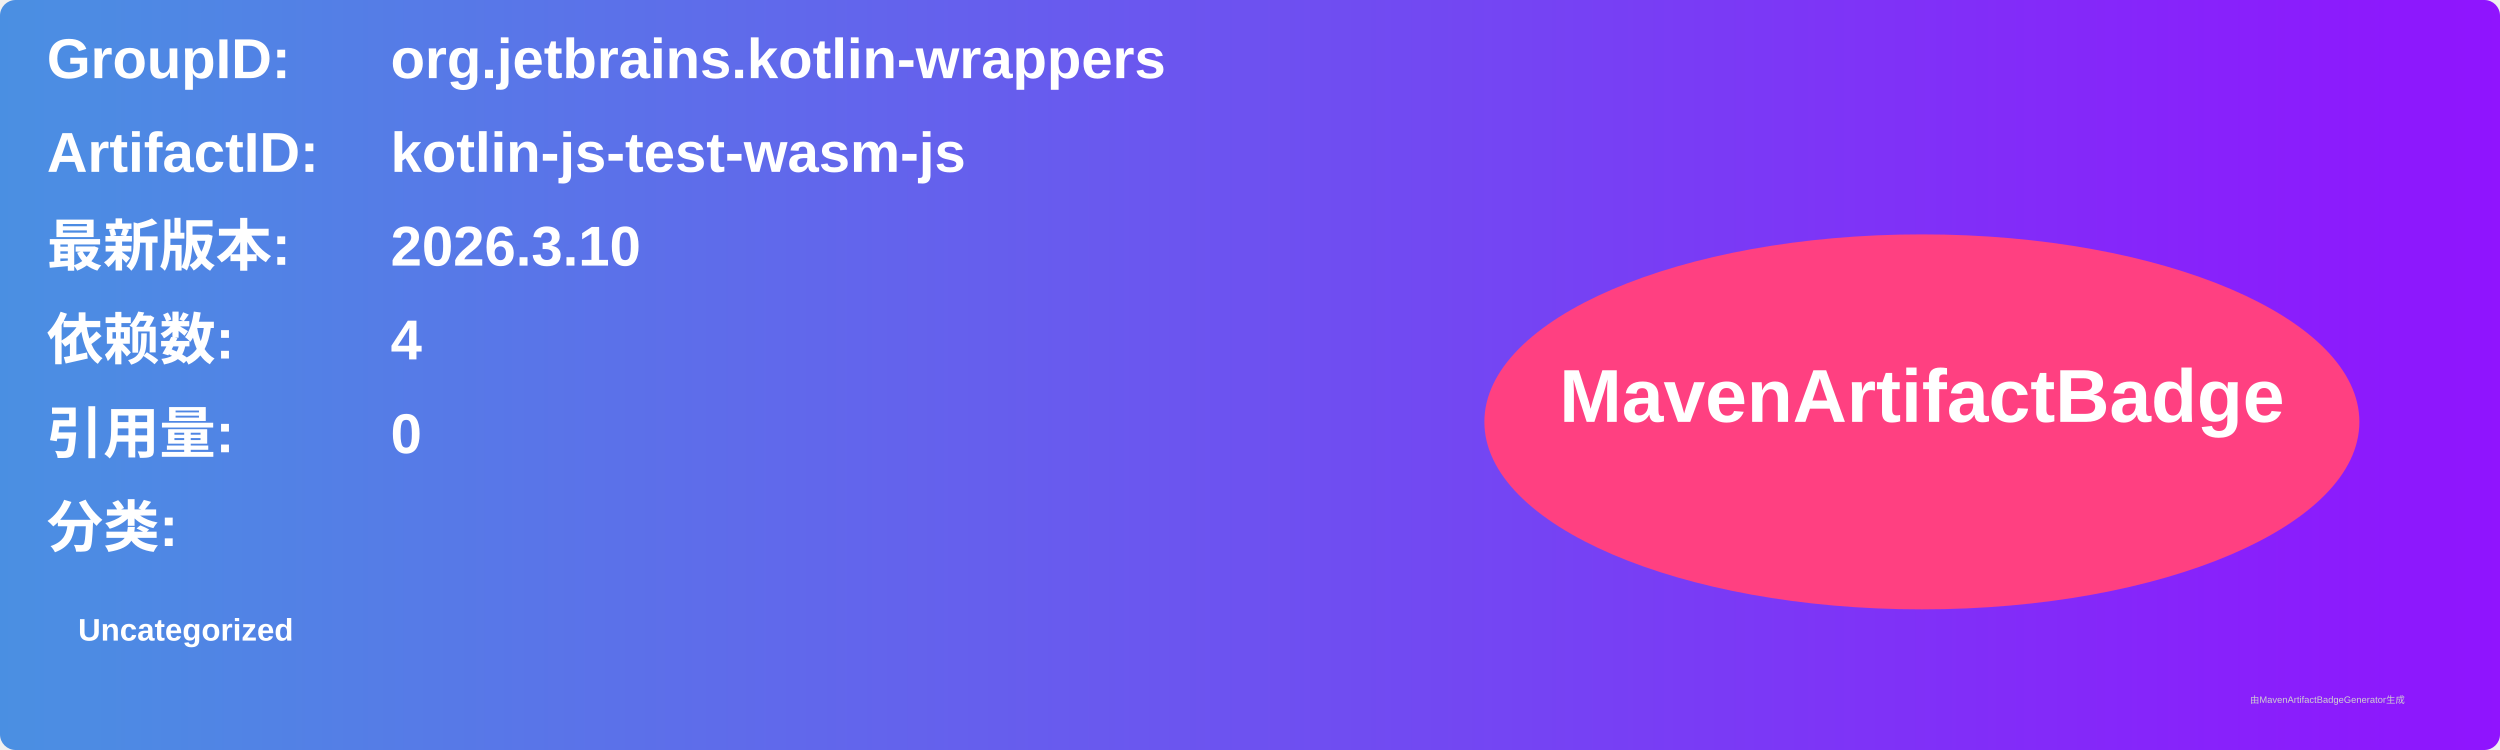
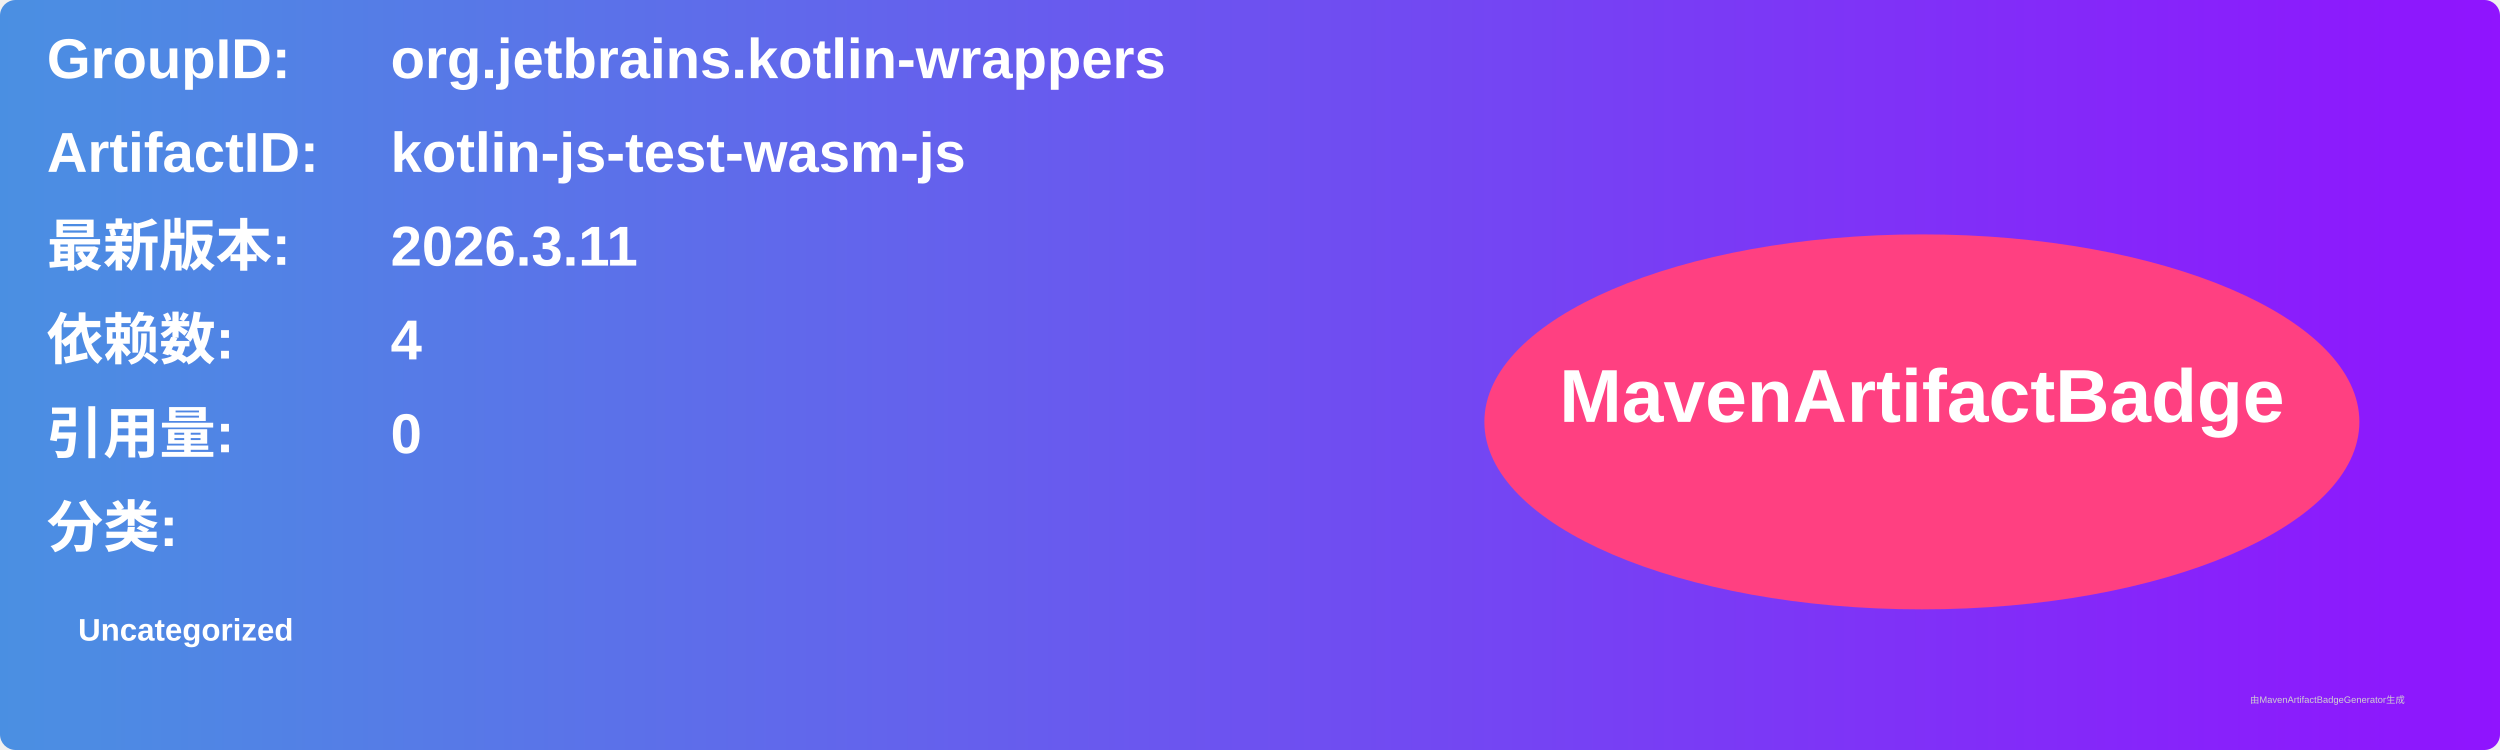
<svg xmlns="http://www.w3.org/2000/svg" width="800" height="240" viewBox="0 0 800 240">
  <linearGradient id="grad" x1="0%" y1="0%" x2="100%" y2="0%">
    <stop offset="0%" stop-color="#4a90e2" />
    <stop offset="100%" stop-color="#9013fe" />
  </linearGradient>
  <rect width="100%" height="100%" rx="5" ry="5" fill="url(#grad)" />
  <g transform="translate(15, 15)">
    <text x="0" y="10" font-family="Arial" font-size="18" fill="white" font-weight="bold" width="260">GroupID:</text>
    <text x="110" y="10" font-family="Arial" font-size="18" fill="white" font-weight="bold" width="460">org.jetbrains.kotlin-wrappers</text>
    <text x="0" y="40" font-family="Arial" font-size="18" fill="white" font-weight="bold" width="260">ArtifactID:</text>
    <text x="110" y="40" font-family="Arial" font-size="18" fill="white" font-weight="bold" width="460">kotlin-js-test-wasm-js</text>
    <text x="0" y="70" font-family="Arial" font-size="18" fill="white" font-weight="bold">最新版本:</text>
    <text x="110" y="70" font-family="Arial" font-size="18" fill="white" font-weight="bold">
-       <tspan font-weight="bold">2026.3.10</tspan>
+       <tspan font-weight="bold">2026.3.11</tspan>
    </text>
    <text x="0" y="100" font-family="Arial" font-size="18" fill="white" font-weight="bold">依赖数: </text>
    <text x="110" y="100" font-family="Arial" font-size="18" fill="white">
      <tspan font-weight="bold">4</tspan>
    </text>
    <text x="0" y="130" font-family="Arial" font-size="18" fill="white" font-weight="bold">引用量: </text>
    <text x="110" y="130" font-family="Arial" font-size="18" fill="white">
      <tspan font-weight="bold">0</tspan>
    </text>
    <text x="0" y="160" font-family="Arial" font-size="18" fill="white" font-weight="bold">分类:</text>
    <text x="10" y="190" font-family="Arial" font-size="10" fill="white">
      <tspan font-weight="bold">Uncategorized</tspan>
    </text>
    <ellipse cx="600" cy="120" rx="140" ry="60" fill="#ff4081" />
    <text x="600" y="120" text-anchor="middle" font-family="Arial" font-size="24" fill="white" font-weight="bold">MavenArtifactBadge</text>
  </g>
  <text x="720" y="225" font-family="Arial" font-size="3" fill="#d0d0d0">由MavenArtifactBadgeGenerator生成</text>
</svg>
